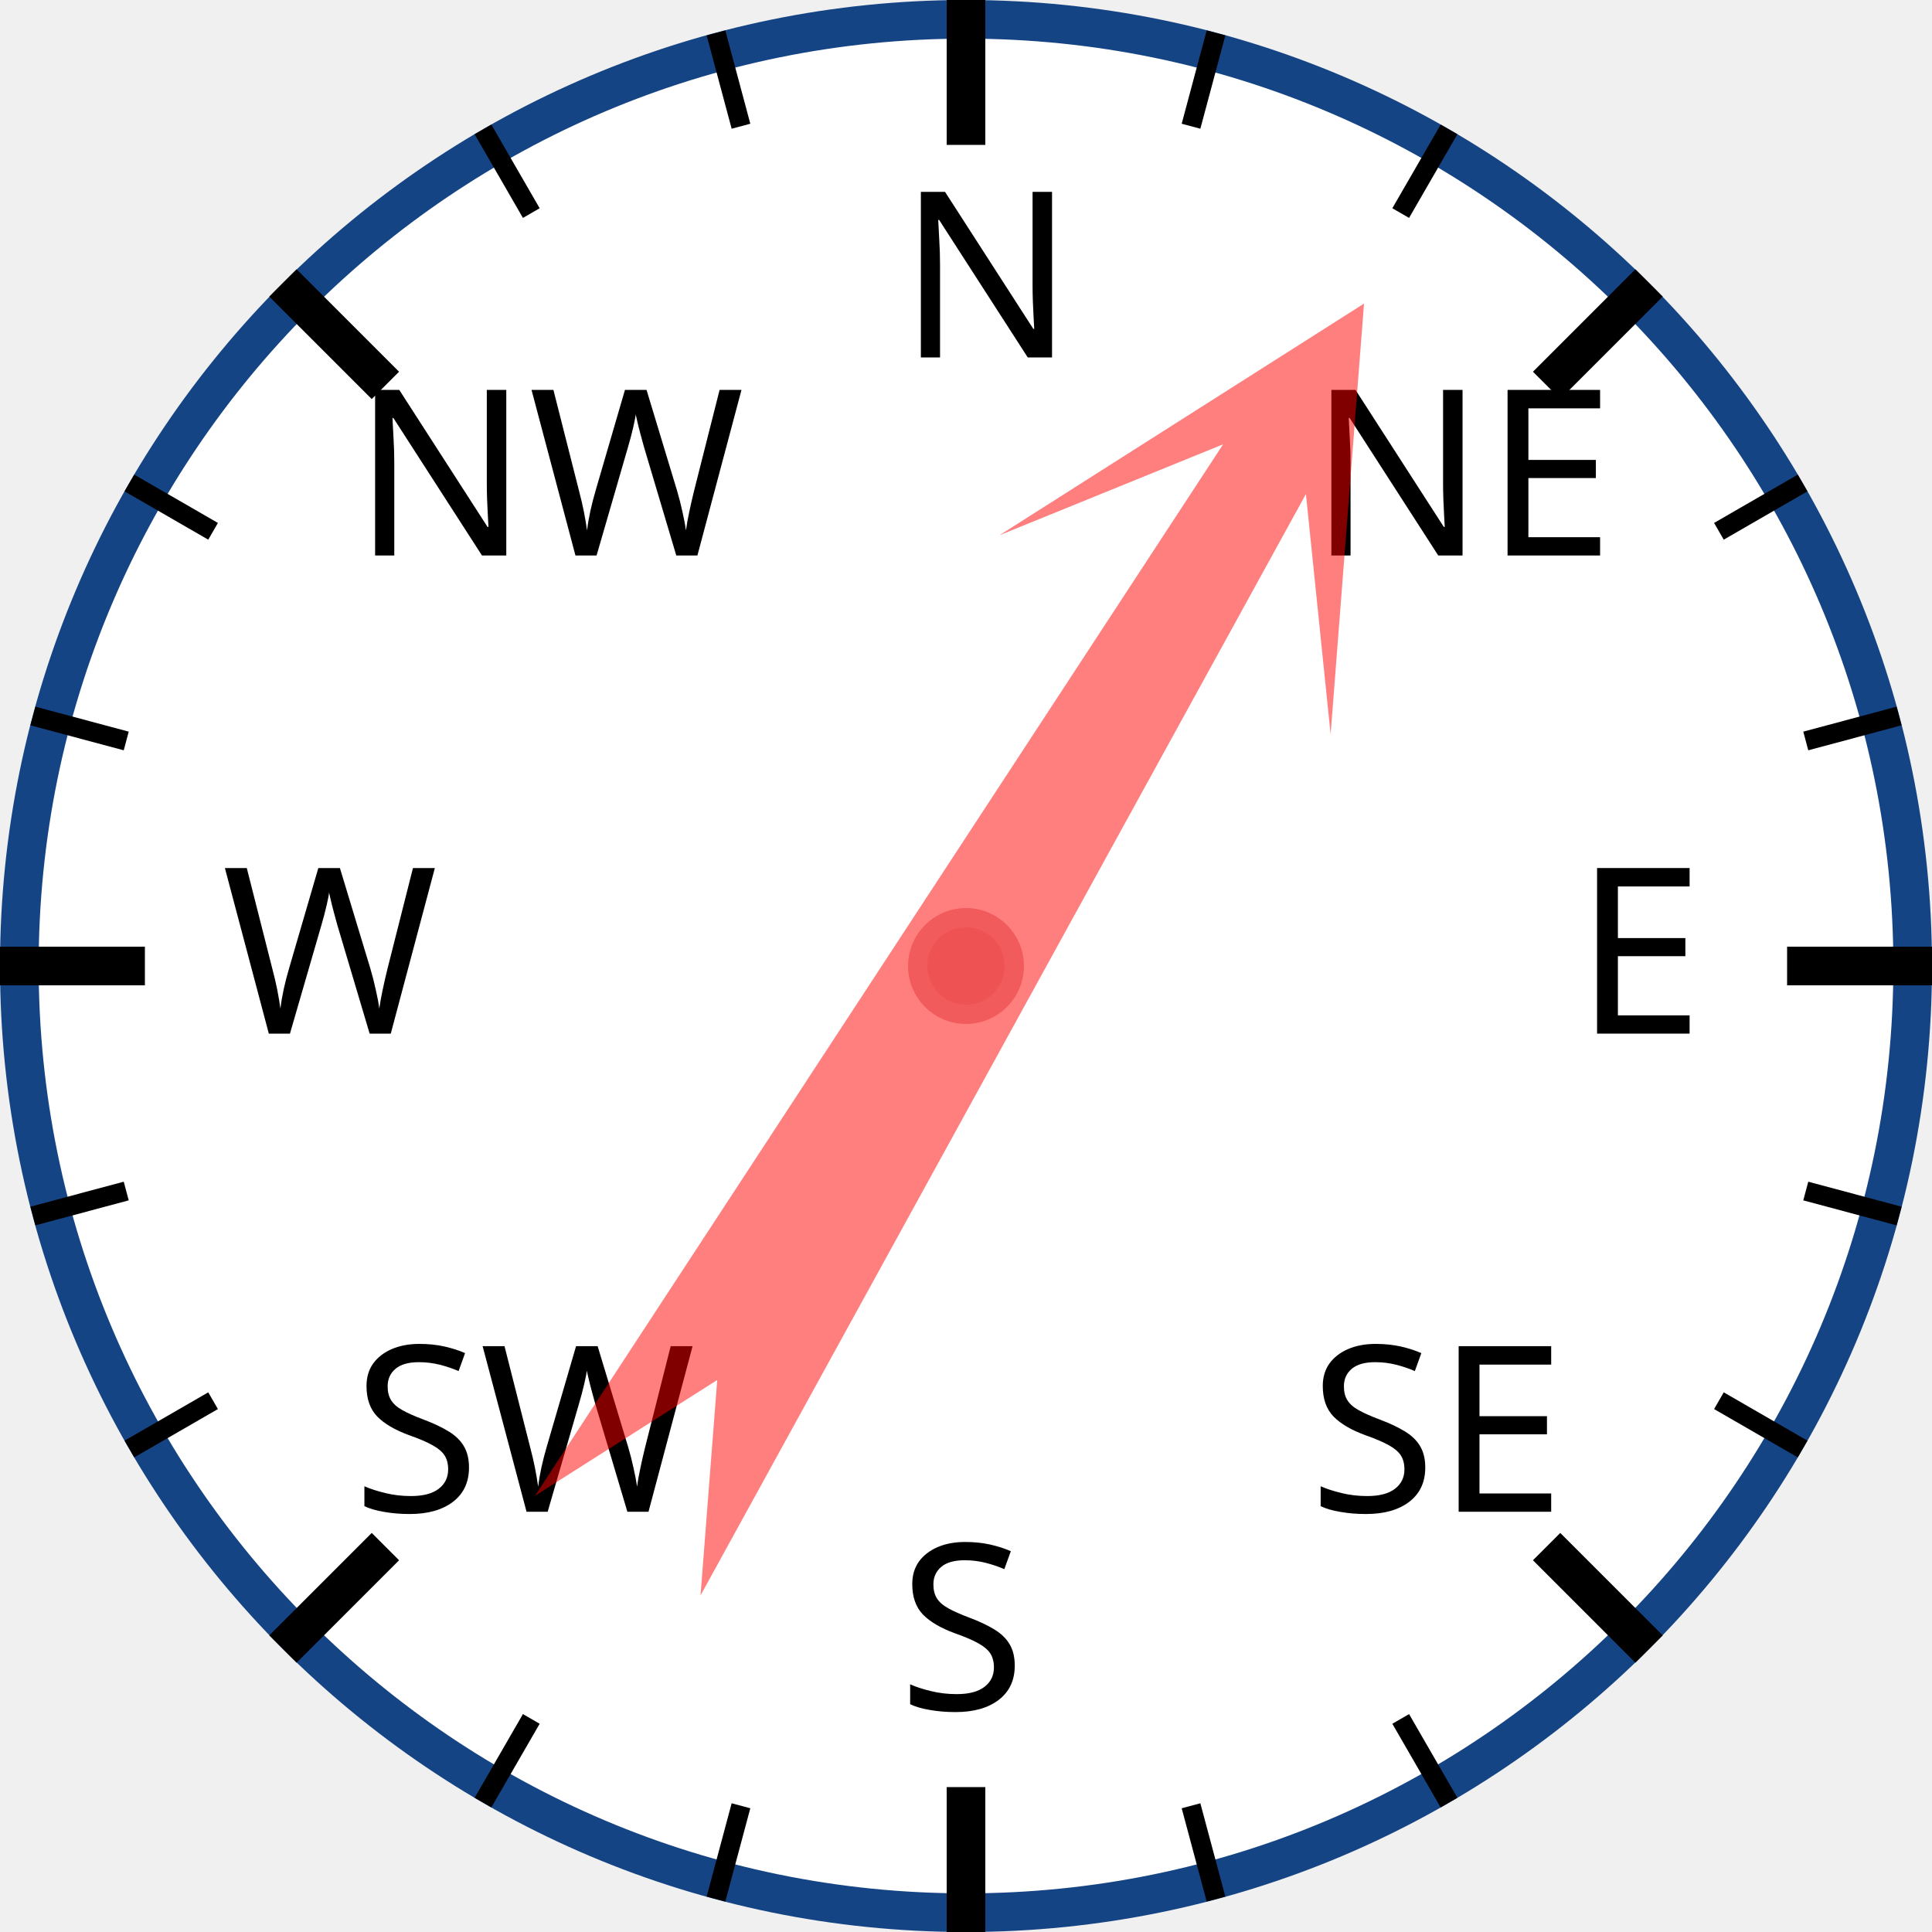
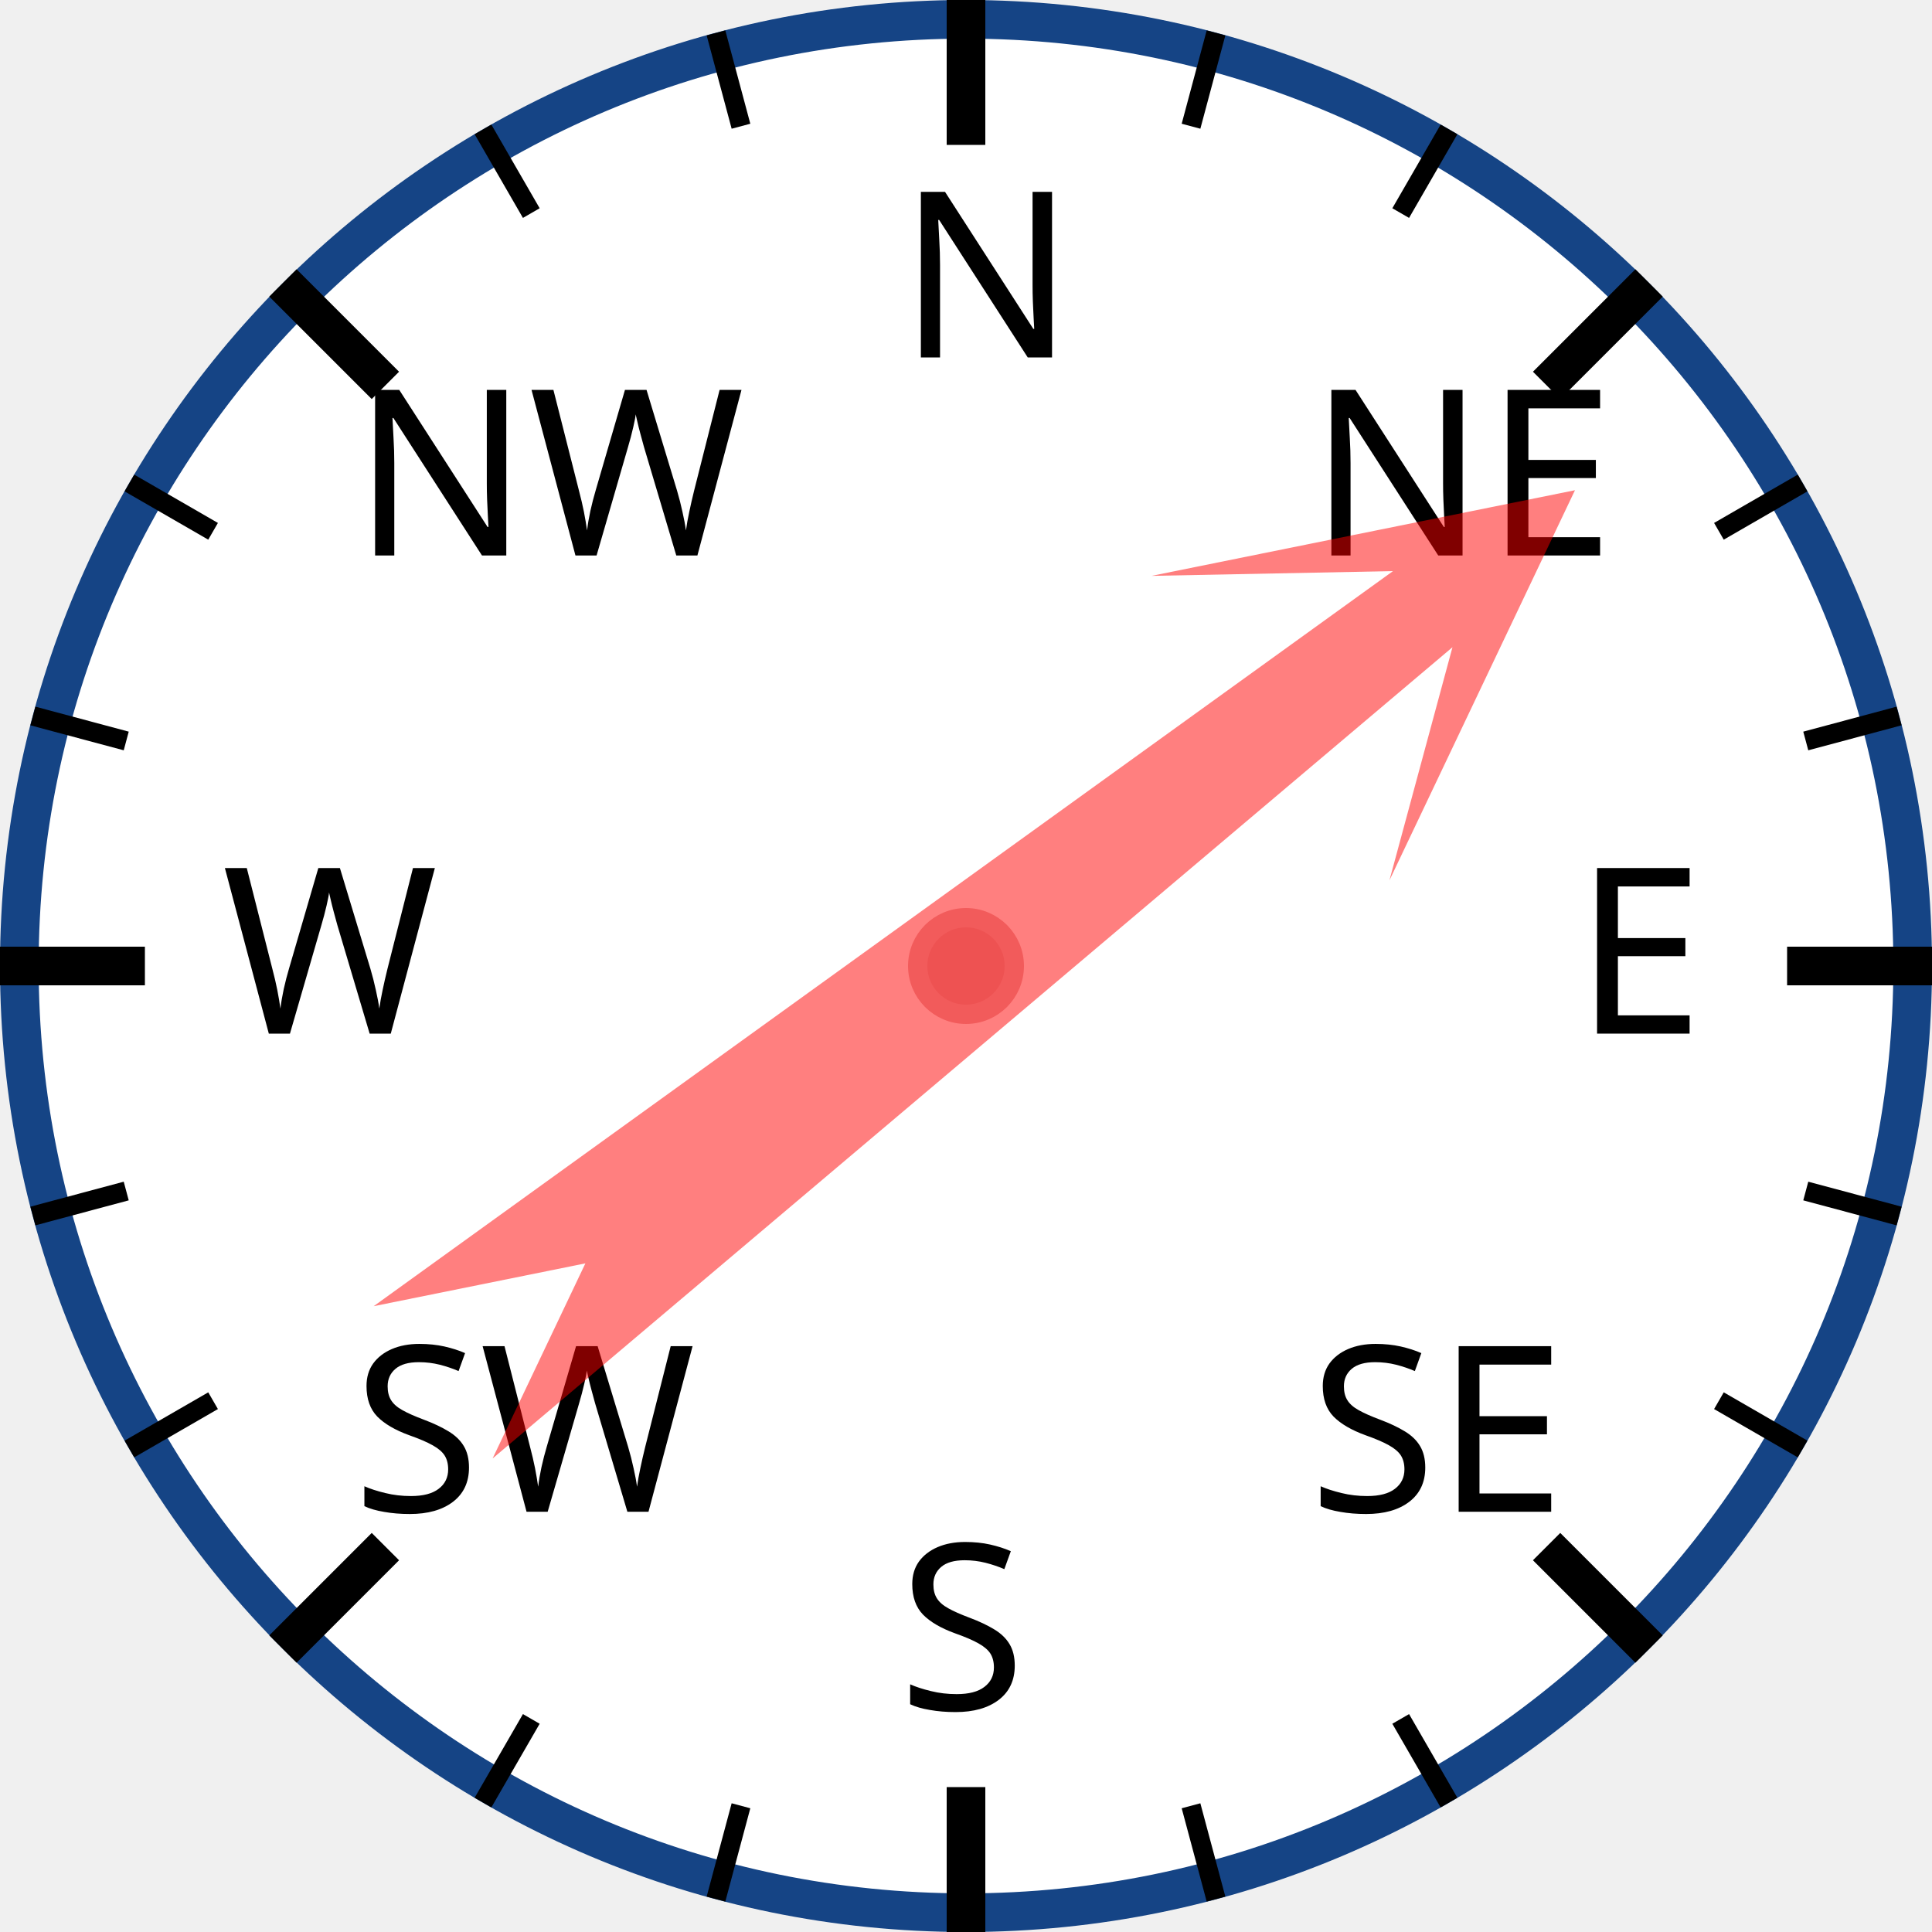
<svg xmlns="http://www.w3.org/2000/svg" width="120px" height="120px" viewBox="0 0 200 200">
  <circle cx="100" cy="100" r="98" style="fill: white; stroke: #154485; stroke-width: 4;" />
  <text x="93.0" y="37.0" style="font-family: sans-serif; font-size: 18pt;">N</text>
  <line x1="100.0" y1="0.0" x2="100.0" y2="15.0" style="stroke: black; stroke-width: 4;" />
  <line x1="74.118" y1="3.407" x2="76.706" y2="13.067" style="stroke: black; stroke-width: 2;" />
  <line x1="50" y1="13.397" x2="55" y2="22.058" style="stroke: black; stroke-width: 2;" />
  <text x="36.503" y="57.503" style="font-family: sans-serif; font-size: 18pt;">NW</text>
  <line x1="29.289" y1="29.289" x2="39.896" y2="39.896" style="stroke: black; stroke-width: 4;" />
  <line x1="13.397" y1="50" x2="22.058" y2="55" style="stroke: black; stroke-width: 2;" />
  <line x1="3.407" y1="74.118" x2="13.067" y2="76.706" style="stroke: black; stroke-width: 2;" />
  <text x="23.0" y="107.0" style="font-family: sans-serif; font-size: 18pt;">W</text>
  <line x1="0.0" y1="100.0" x2="15.0" y2="100.0" style="stroke: black; stroke-width: 4;" />
  <line x1="3.407" y1="125.882" x2="13.067" y2="123.294" style="stroke: black; stroke-width: 2;" />
  <line x1="13.397" y1="150" x2="22.058" y2="145" style="stroke: black; stroke-width: 2;" />
  <text x="36.503" y="156.497" style="font-family: sans-serif; font-size: 18pt;">SW</text>
  <line x1="29.289" y1="170.711" x2="39.896" y2="160.104" style="stroke: black; stroke-width: 4;" />
  <line x1="50" y1="186.603" x2="55" y2="177.942" style="stroke: black; stroke-width: 2;" />
  <line x1="74.118" y1="196.593" x2="76.706" y2="186.933" style="stroke: black; stroke-width: 2;" />
  <text x="93" y="177.0" style="font-family: sans-serif; font-size: 18pt;">S</text>
  <line x1="100" y1="200.0" x2="100" y2="185.0" style="stroke: black; stroke-width: 4;" />
  <line x1="125.882" y1="196.593" x2="123.294" y2="186.933" style="stroke: black; stroke-width: 2;" />
  <line x1="150.0" y1="186.603" x2="145.0" y2="177.942" style="stroke: black; stroke-width: 2;" />
  <text x="135.497" y="156.497" style="font-family: sans-serif; font-size: 18pt;">SE</text>
  <line x1="170.711" y1="170.711" x2="160.104" y2="160.104" style="stroke: black; stroke-width: 4;" />
  <line x1="186.603" y1="150" x2="177.942" y2="145" style="stroke: black; stroke-width: 2;" />
  <line x1="196.593" y1="125.882" x2="186.933" y2="123.294" style="stroke: black; stroke-width: 2;" />
  <text x="163.0" y="107" style="font-family: sans-serif; font-size: 18pt;">E</text>
  <line x1="200.0" y1="100" x2="185.0" y2="100" style="stroke: black; stroke-width: 4;" />
  <line x1="196.593" y1="74.118" x2="186.933" y2="76.706" style="stroke: black; stroke-width: 2;" />
  <line x1="186.603" y1="50" x2="177.942" y2="55" style="stroke: black; stroke-width: 2;" />
  <text x="135.497" y="57.503" style="font-family: sans-serif; font-size: 18pt;">NE</text>
  <line x1="170.711" y1="29.289" x2="160.104" y2="39.896" style="stroke: black; stroke-width: 4;" />
  <line x1="150" y1="13.397" x2="145" y2="22.058" style="stroke: black; stroke-width: 2;" />
  <line x1="125.882" y1="3.407" x2="123.294" y2="13.067" style="stroke: black; stroke-width: 2;" />
-   <polygon points="100 20 120 60 105 40 110 170 100 150 90 170 95 40 80 60" style="fill: red; fill-opacity: 0.5;" transform="rotate(31,100,100)" />
+   <polygon points="100 20 120 60 105 40 110 170 100 150 90 170 95 40 80 60" style="fill: red; fill-opacity: 0.5;" transform="rotate(52,100,100)" />
  <circle cx="100" cy="100" r="5" style="fill: #EE5252; stroke: #F25B5B; stroke-width: 2;" />
</svg>
